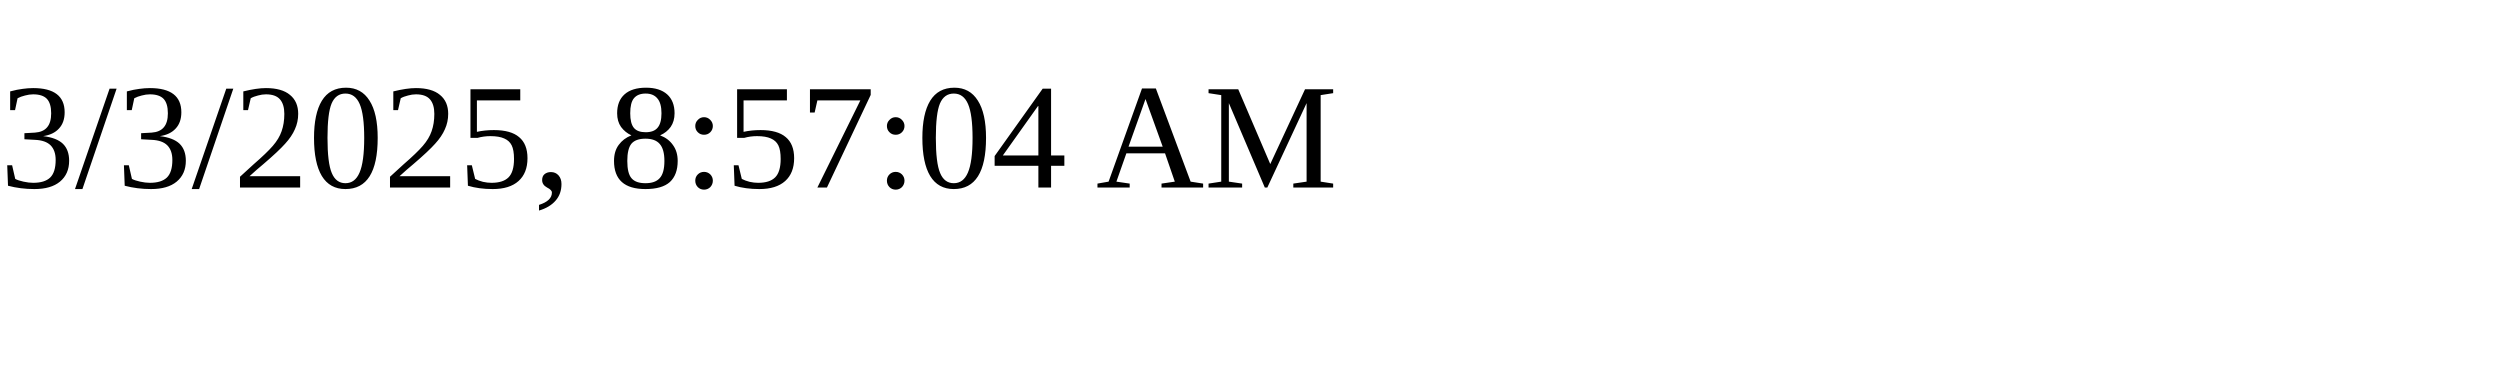
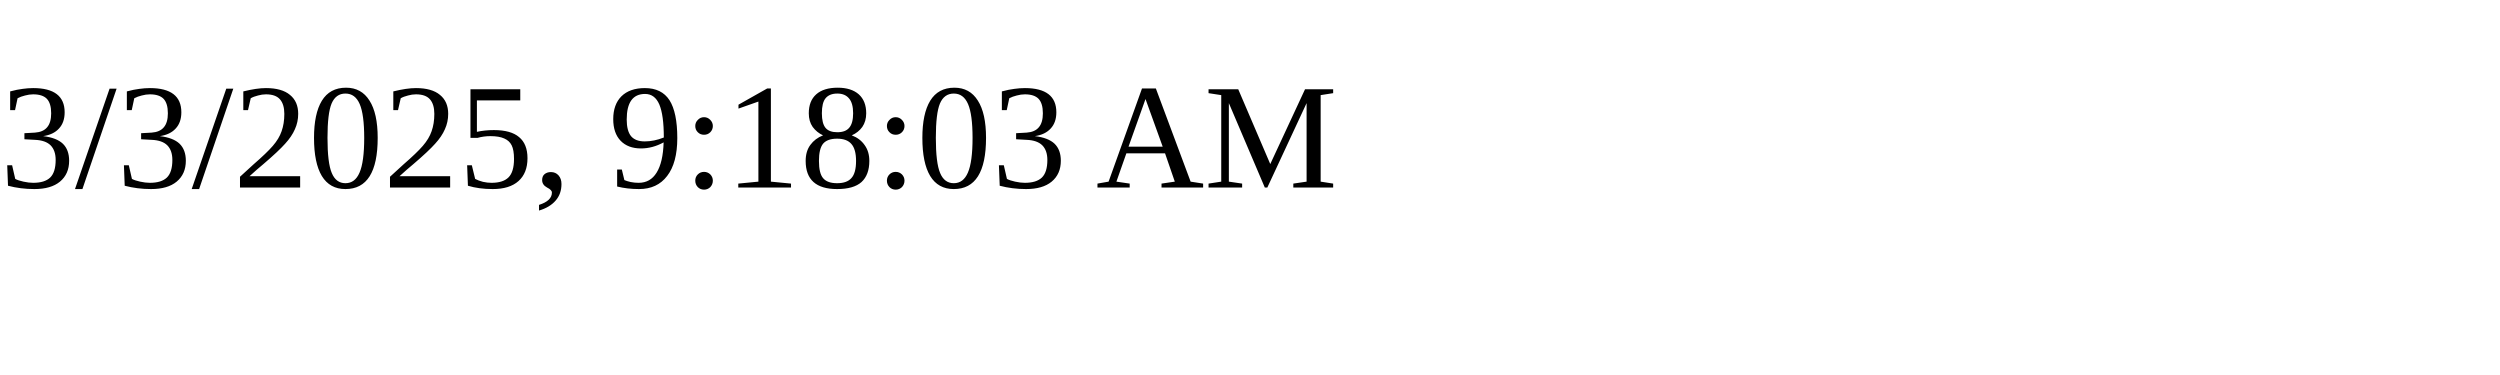
<svg xmlns="http://www.w3.org/2000/svg" height="30" width="200">
-   <text x="0" y="15">3/3/2025, 8:57:04 AM</text>
+   <text x="0" y="15">3/3/2025, 9:18:03 AM</text>
</svg>
